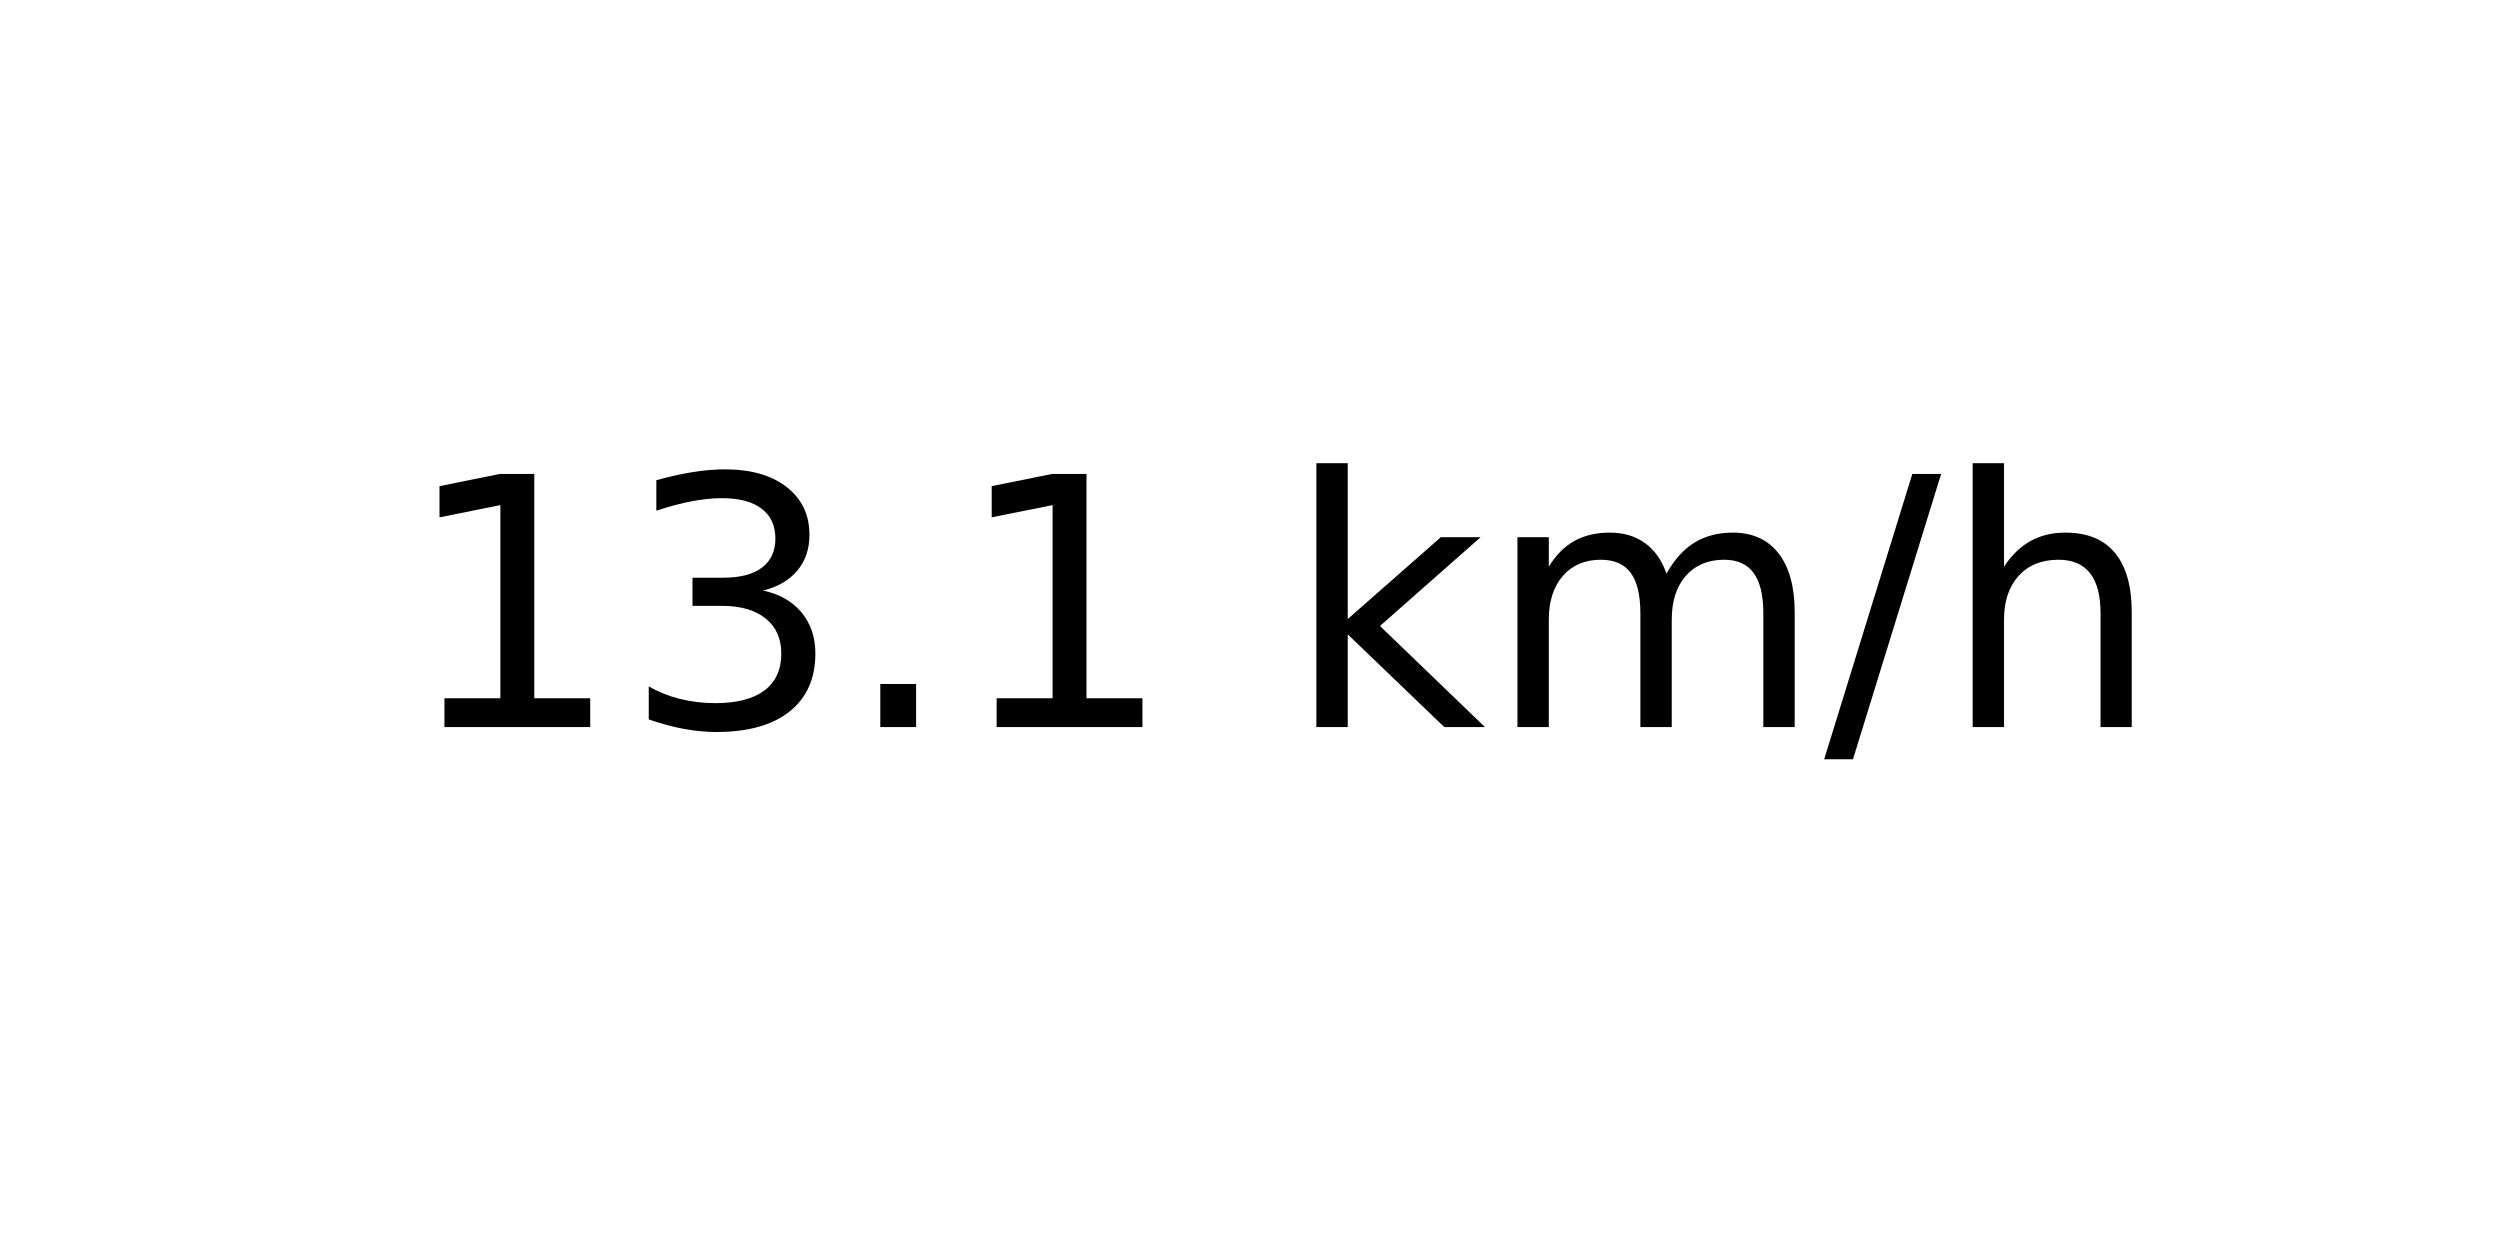
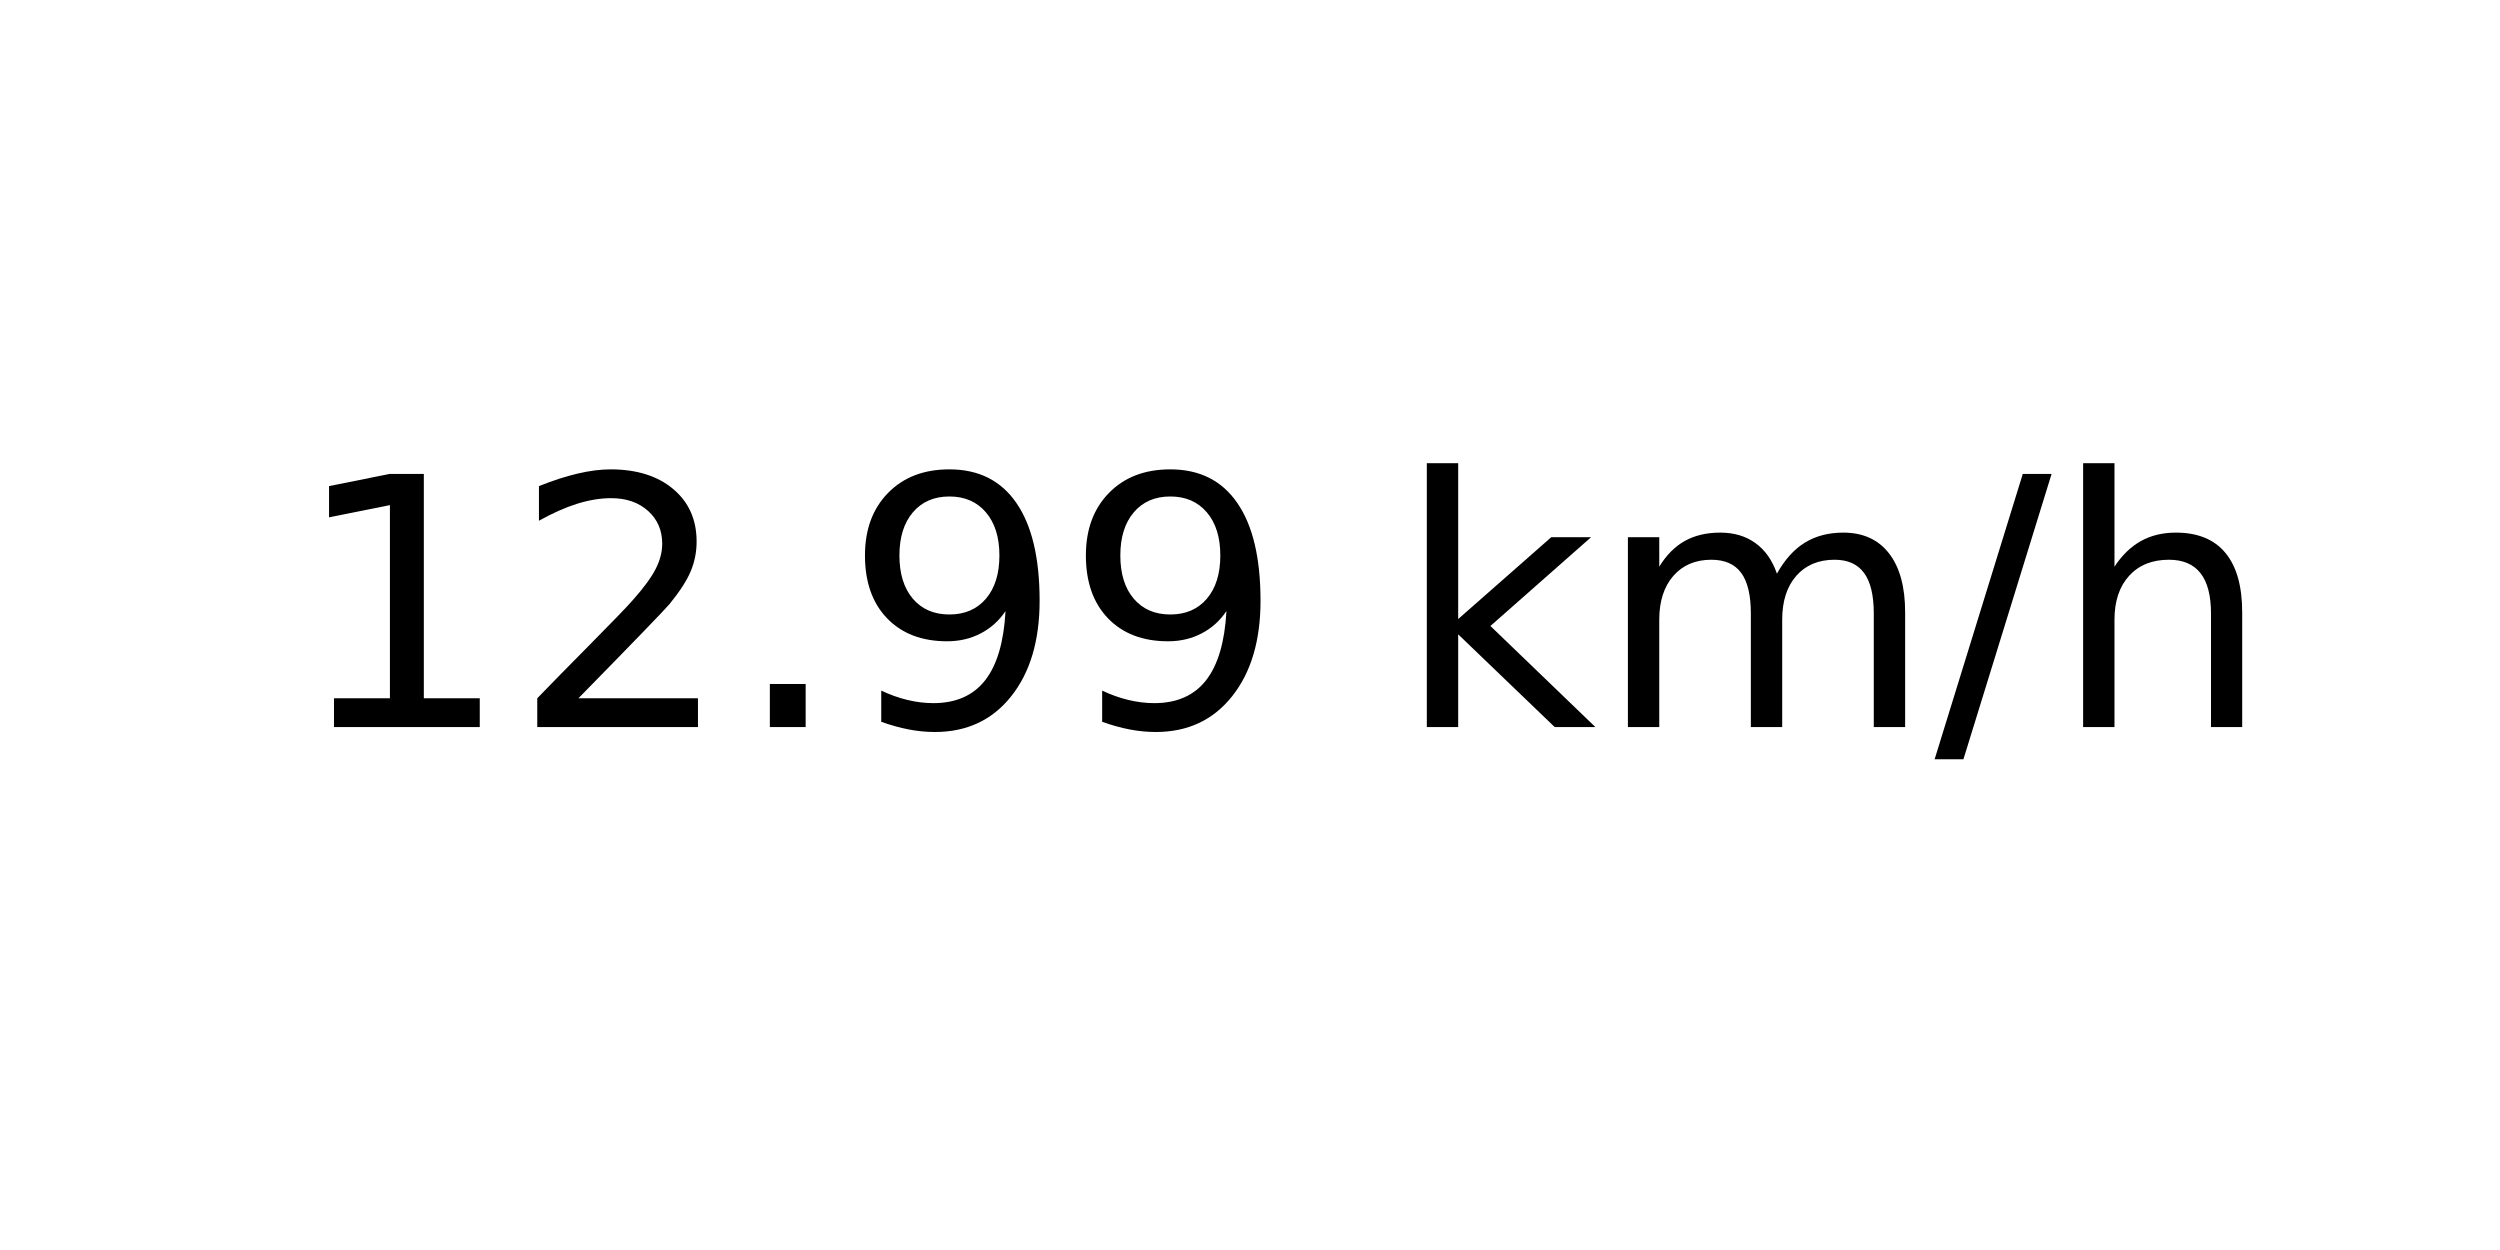
<svg xmlns="http://www.w3.org/2000/svg" xmlns:xlink="http://www.w3.org/1999/xlink" width="72pt" height="36pt" viewBox="0 0 72 36" version="1.1">
  <defs>
    <style type="text/css">*{stroke-linejoin: round; stroke-linecap: butt}</style>
  </defs>
  <g id="figure_1">
    <g id="axes_1">
      <g id="text_1">
-         <g transform="translate(11.55937 20.93937) scale(0.1 -0.1)">
+         <g transform="translate(8.378125 20.93937) scale(0.1 -0.1)">
          <defs>
            <path id="DejaVuSans-31" d="M 794 531  L 1825 531  L 1825 4091  L 703 3866  L 703 4441  L 1819 4666  L 2450 4666  L 2450 531  L 3481 531  L 3481 0  L 794 0  L 794 531  z " transform="scale(0.015625)" />
-             <path id="DejaVuSans-33" d="M 2597 2516  Q 3050 2419 3304 2112  Q 3559 1806 3559 1356  Q 3559 666 3084 287  Q 2609 -91 1734 -91  Q 1441 -91 1130 -33  Q 819 25 488 141  L 488 750  Q 750 597 1062 519  Q 1375 441 1716 441  Q 2309 441 2620 675  Q 2931 909 2931 1356  Q 2931 1769 2642 2001  Q 2353 2234 1838 2234  L 1294 2234  L 1294 2753  L 1863 2753  Q 2328 2753 2575 2939  Q 2822 3125 2822 3475  Q 2822 3834 2567 4026  Q 2313 4219 1838 4219  Q 1578 4219 1281 4162  Q 984 4106 628 3988  L 628 4550  Q 988 4650 1302 4700  Q 1616 4750 1894 4750  Q 2613 4750 3031 4423  Q 3450 4097 3450 3541  Q 3450 3153 3228 2886  Q 3006 2619 2597 2516  z " transform="scale(0.015625)" />
+             <path id="DejaVuSans-32" d="M 1228 531  L 3431 531  L 3431 0  L 469 0  L 469 531  Q 828 903 1448 1529  Q 2069 2156 2228 2338  Q 2531 2678 2651 2914  Q 2772 3150 2772 3378  Q 2772 3750 2511 3984  Q 2250 4219 1831 4219  Q 1534 4219 1204 4116  Q 875 4013 500 3803  L 500 4441  Q 881 4594 1212 4672  Q 1544 4750 1819 4750  Q 2544 4750 2975 4387  Q 3406 4025 3406 3419  Q 3406 3131 3298 2873  Q 3191 2616 2906 2266  Q 2828 2175 2409 1742  Q 1991 1309 1228 531  z " transform="scale(0.015625)" />
            <path id="DejaVuSans-2e" d="M 684 794  L 1344 794  L 1344 0  L 684 0  L 684 794  z " transform="scale(0.015625)" />
+             <path id="DejaVuSans-39" d="M 703 97  L 703 672  Q 941 559 1184 500  Q 1428 441 1663 441  Q 2288 441 2617 861  Q 2947 1281 2994 2138  Q 2813 1869 2534 1725  Q 2256 1581 1919 1581  Q 1219 1581 811 2004  Q 403 2428 403 3163  Q 403 3881 828 4315  Q 1253 4750 1959 4750  Q 2769 4750 3195 4129  Q 3622 3509 3622 2328  Q 3622 1225 3098 567  Q 2575 -91 1691 -91  Q 1453 -91 1209 -44  Q 966 3 703 97  z M 1959 2075  Q 2384 2075 2632 2365  Q 2881 2656 2881 3163  Q 2881 3666 2632 3958  Q 2384 4250 1959 4250  Q 1534 4250 1286 3958  Q 1038 3666 1038 3163  Q 1038 2656 1286 2365  Q 1534 2075 1959 2075  z " transform="scale(0.015625)" />
            <path id="DejaVuSans-20" transform="scale(0.015625)" />
            <path id="DejaVuSans-6b" d="M 581 4863  L 1159 4863  L 1159 1991  L 2875 3500  L 3609 3500  L 1753 1863  L 3688 0  L 2938 0  L 1159 1709  L 1159 0  L 581 0  L 581 4863  z " transform="scale(0.015625)" />
            <path id="DejaVuSans-6d" d="M 3328 2828  Q 3544 3216 3844 3400  Q 4144 3584 4550 3584  Q 5097 3584 5394 3201  Q 5691 2819 5691 2113  L 5691 0  L 5113 0  L 5113 2094  Q 5113 2597 4934 2840  Q 4756 3084 4391 3084  Q 3944 3084 3684 2787  Q 3425 2491 3425 1978  L 3425 0  L 2847 0  L 2847 2094  Q 2847 2600 2669 2842  Q 2491 3084 2119 3084  Q 1678 3084 1418 2786  Q 1159 2488 1159 1978  L 1159 0  L 581 0  L 581 3500  L 1159 3500  L 1159 2956  Q 1356 3278 1631 3431  Q 1906 3584 2284 3584  Q 2666 3584 2933 3390  Q 3200 3197 3328 2828  z " transform="scale(0.015625)" />
            <path id="DejaVuSans-2f" d="M 1625 4666  L 2156 4666  L 531 -594  L 0 -594  L 1625 4666  z " transform="scale(0.015625)" />
            <path id="DejaVuSans-68" d="M 3513 2113  L 3513 0  L 2938 0  L 2938 2094  Q 2938 2591 2744 2837  Q 2550 3084 2163 3084  Q 1697 3084 1428 2787  Q 1159 2491 1159 1978  L 1159 0  L 581 0  L 581 4863  L 1159 4863  L 1159 2956  Q 1366 3272 1645 3428  Q 1925 3584 2291 3584  Q 2894 3584 3203 3211  Q 3513 2838 3513 2113  z " transform="scale(0.015625)" />
          </defs>
          <use xlink:href="#DejaVuSans-31" />
-           <use xlink:href="#DejaVuSans-33" x="63.623" />
+           <use xlink:href="#DejaVuSans-32" x="63.623" />
          <use xlink:href="#DejaVuSans-2e" x="127.246" />
-           <use xlink:href="#DejaVuSans-31" x="159.033" />
-           <use xlink:href="#DejaVuSans-20" x="222.656" />
-           <use xlink:href="#DejaVuSans-6b" x="254.443" />
-           <use xlink:href="#DejaVuSans-6d" x="312.354" />
-           <use xlink:href="#DejaVuSans-2f" x="409.766" />
-           <use xlink:href="#DejaVuSans-68" x="443.457" />
+           <use xlink:href="#DejaVuSans-39" x="159.033" />
+           <use xlink:href="#DejaVuSans-39" x="222.656" />
+           <use xlink:href="#DejaVuSans-20" x="286.279" />
+           <use xlink:href="#DejaVuSans-6b" x="318.066" />
+           <use xlink:href="#DejaVuSans-6d" x="375.977" />
+           <use xlink:href="#DejaVuSans-2f" x="473.389" />
+           <use xlink:href="#DejaVuSans-68" x="507.08" />
        </g>
      </g>
    </g>
  </g>
</svg>
